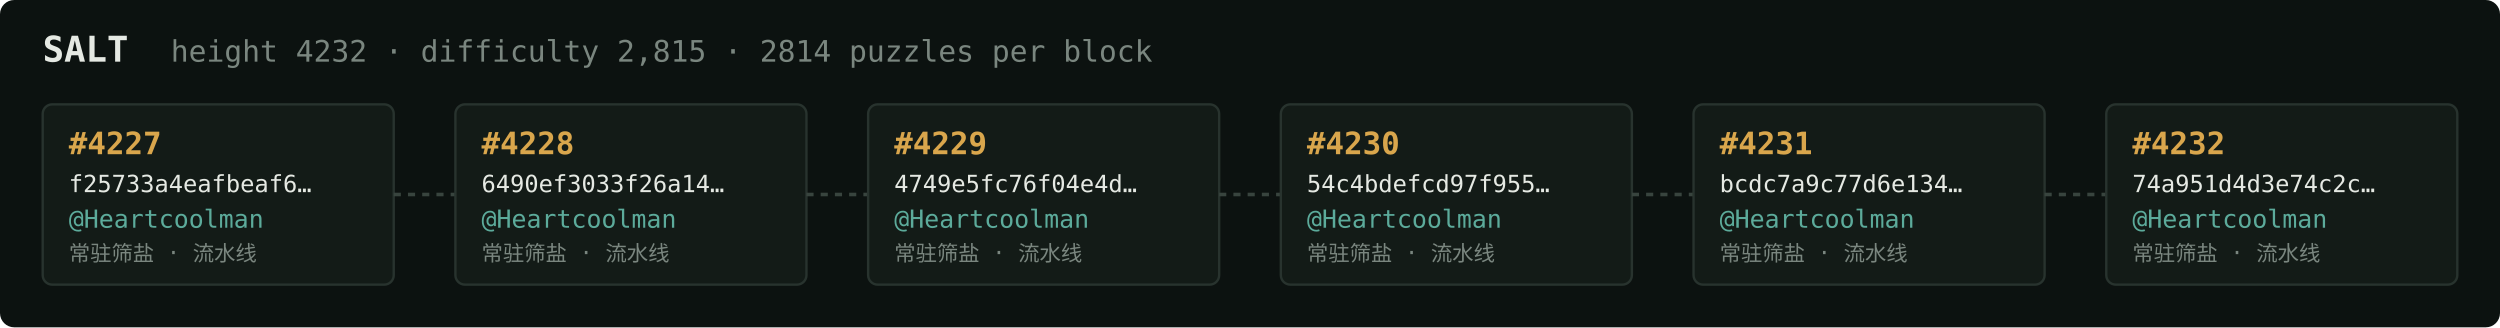
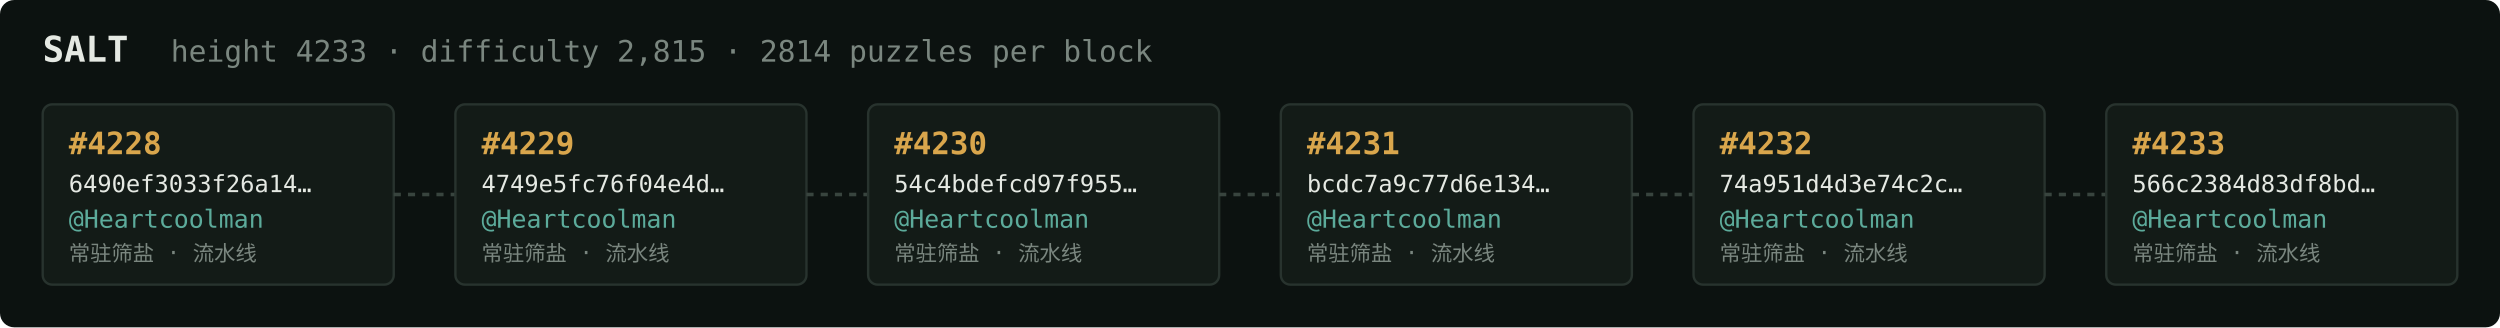
<svg xmlns="http://www.w3.org/2000/svg" width="1054" height="138" viewBox="0 0 1054 138" font-family="ui-monospace,SFMono-Regular,Menlo,monospace">
  <rect fill="#0c1210" width="1054" height="138" rx="6" />
  <text x="18" y="26" fill="#e5e9e3" font-size="15" font-weight="700">SALT</text>
-   <text x="72" y="26" fill="#7a867f" font-size="12.5">height 4232 · difficulty 2,815 · 2814 puzzles per block</text>
+   <text x="72" y="26" fill="#7a867f" font-size="12.5">height 4233 · difficulty 2,815 · 2814 puzzles per block</text>
  <rect x="18" y="44" width="148" height="76" rx="4" fill="#131b17" stroke="#28332e" stroke-width="1" />
-   <text x="29" y="65" fill="#d9a64c" font-size="13" font-weight="700">#4227</text>
-   <text x="29" y="81" fill="#e5e9e3" font-size="10">f25733a4eafbeaf6…</text>
+   <text x="29" y="65" fill="#d9a64c" font-size="13" font-weight="700">#4228</text>
+   <text x="29" y="81" fill="#e5e9e3" font-size="10">6490ef3033f26a14…</text>
  <text x="29" y="96" fill="#5cab9b" font-size="10.5">@Heartcoolman</text>
  <text x="29" y="110" fill="#7a867f" font-size="9">常驻筛盐 · 流水线</text>
  <line x1="166" y1="82.0" x2="192" y2="82.0" stroke="#38443e" stroke-width="1.5" stroke-dasharray="3 3" />
  <rect x="192" y="44" width="148" height="76" rx="4" fill="#131b17" stroke="#28332e" stroke-width="1" />
-   <text x="203" y="65" fill="#d9a64c" font-size="13" font-weight="700">#4228</text>
-   <text x="203" y="81" fill="#e5e9e3" font-size="10">6490ef3033f26a14…</text>
+   <text x="203" y="65" fill="#d9a64c" font-size="13" font-weight="700">#4229</text>
+   <text x="203" y="81" fill="#e5e9e3" font-size="10">4749e5fc76f04e4d…</text>
  <text x="203" y="96" fill="#5cab9b" font-size="10.5">@Heartcoolman</text>
  <text x="203" y="110" fill="#7a867f" font-size="9">常驻筛盐 · 流水线</text>
  <line x1="340" y1="82.0" x2="366" y2="82.0" stroke="#38443e" stroke-width="1.5" stroke-dasharray="3 3" />
  <rect x="366" y="44" width="148" height="76" rx="4" fill="#131b17" stroke="#28332e" stroke-width="1" />
-   <text x="377" y="65" fill="#d9a64c" font-size="13" font-weight="700">#4229</text>
-   <text x="377" y="81" fill="#e5e9e3" font-size="10">4749e5fc76f04e4d…</text>
+   <text x="377" y="65" fill="#d9a64c" font-size="13" font-weight="700">#4230</text>
+   <text x="377" y="81" fill="#e5e9e3" font-size="10">54c4bdefcd97f955…</text>
  <text x="377" y="96" fill="#5cab9b" font-size="10.5">@Heartcoolman</text>
  <text x="377" y="110" fill="#7a867f" font-size="9">常驻筛盐 · 流水线</text>
  <line x1="514" y1="82.0" x2="540" y2="82.0" stroke="#38443e" stroke-width="1.5" stroke-dasharray="3 3" />
  <rect x="540" y="44" width="148" height="76" rx="4" fill="#131b17" stroke="#28332e" stroke-width="1" />
-   <text x="551" y="65" fill="#d9a64c" font-size="13" font-weight="700">#4230</text>
-   <text x="551" y="81" fill="#e5e9e3" font-size="10">54c4bdefcd97f955…</text>
+   <text x="551" y="65" fill="#d9a64c" font-size="13" font-weight="700">#4231</text>
+   <text x="551" y="81" fill="#e5e9e3" font-size="10">bcdc7a9c77d6e134…</text>
  <text x="551" y="96" fill="#5cab9b" font-size="10.5">@Heartcoolman</text>
  <text x="551" y="110" fill="#7a867f" font-size="9">常驻筛盐 · 流水线</text>
  <line x1="688" y1="82.0" x2="714" y2="82.0" stroke="#38443e" stroke-width="1.5" stroke-dasharray="3 3" />
  <rect x="714" y="44" width="148" height="76" rx="4" fill="#131b17" stroke="#28332e" stroke-width="1" />
-   <text x="725" y="65" fill="#d9a64c" font-size="13" font-weight="700">#4231</text>
-   <text x="725" y="81" fill="#e5e9e3" font-size="10">bcdc7a9c77d6e134…</text>
+   <text x="725" y="65" fill="#d9a64c" font-size="13" font-weight="700">#4232</text>
+   <text x="725" y="81" fill="#e5e9e3" font-size="10">74a951d4d3e74c2c…</text>
  <text x="725" y="96" fill="#5cab9b" font-size="10.5">@Heartcoolman</text>
  <text x="725" y="110" fill="#7a867f" font-size="9">常驻筛盐 · 流水线</text>
  <line x1="862" y1="82.0" x2="888" y2="82.0" stroke="#38443e" stroke-width="1.5" stroke-dasharray="3 3" />
  <rect x="888" y="44" width="148" height="76" rx="4" fill="#131b17" stroke="#28332e" stroke-width="1" />
-   <text x="899" y="65" fill="#d9a64c" font-size="13" font-weight="700">#4232</text>
-   <text x="899" y="81" fill="#e5e9e3" font-size="10">74a951d4d3e74c2c…</text>
+   <text x="899" y="65" fill="#d9a64c" font-size="13" font-weight="700">#4233</text>
+   <text x="899" y="81" fill="#e5e9e3" font-size="10">566c2384d83df8bd…</text>
  <text x="899" y="96" fill="#5cab9b" font-size="10.5">@Heartcoolman</text>
  <text x="899" y="110" fill="#7a867f" font-size="9">常驻筛盐 · 流水线</text>
</svg>
